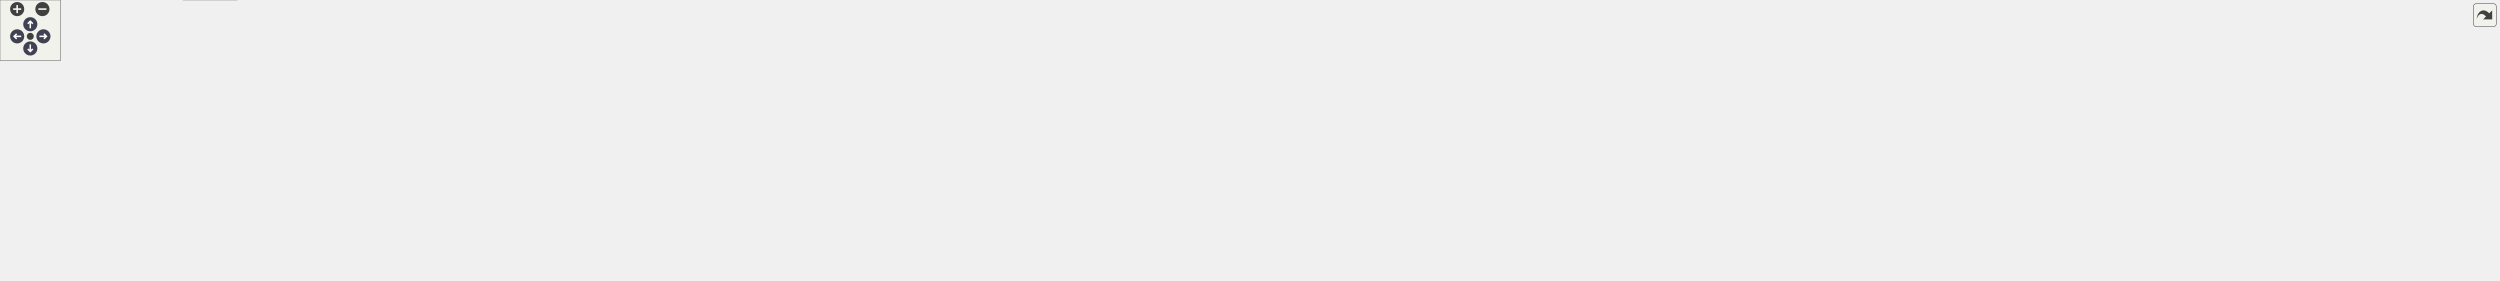
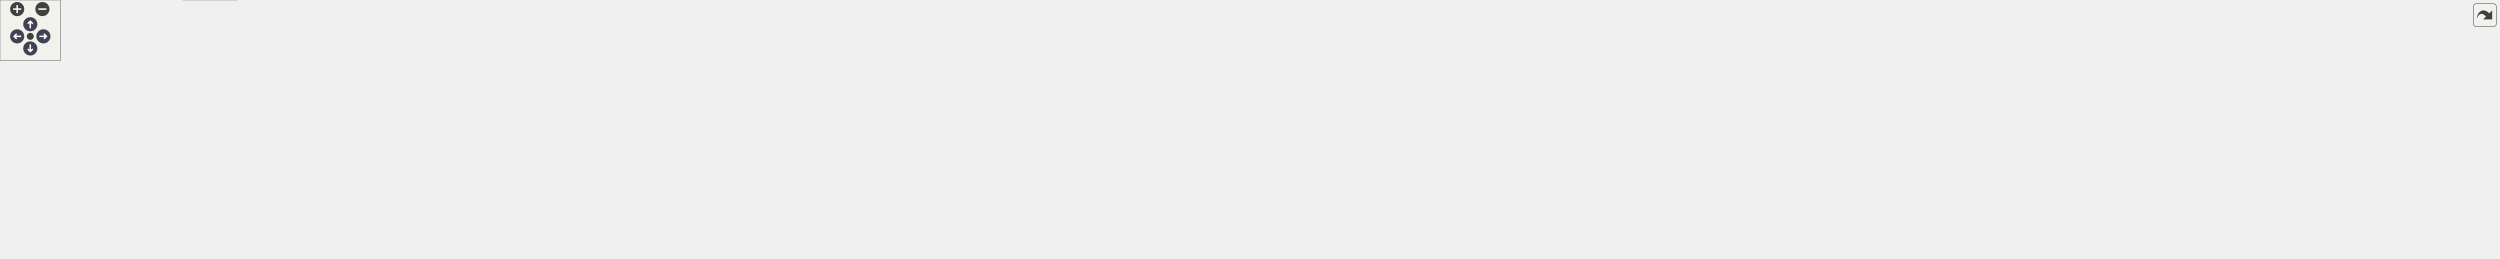
<svg xmlns="http://www.w3.org/2000/svg" xmlns:xlink="http://www.w3.org/1999/xlink" id="main" version="1.1" xml:space="preserve">
  <style type="text/css">
.node, .edge {opacity: 0.7;}
.node.selected, .edge.selected {opacity: 1;}
.edge:hover path { stroke: red; }
.edge:hover polygon { stroke: red; fill: red; }
</style>
  <defs>
    <circle id="rim" cx="0" cy="0" r="7" />
    <circle id="rim2" cx="0" cy="0" r="3.5" />
    <g id="zoomPlus">
      <use xlink:href="#rim" fill="#404040">
        <set attributeName="fill" to="#808080" begin="zoomplus.mouseover" end="zoomplus.mouseout" />
      </use>
      <path d="M-4,0h8M0,-4v8" fill="none" stroke="white" stroke-width="1.5" pointer-events="none" />
    </g>
    <g id="zoomMin">
      <use xlink:href="#rim" fill="#404040">
        <set attributeName="fill" to="#808080" begin="zoomminus.mouseover" end="zoomminus.mouseout" />
      </use>
      <path d="M-4,0h8" fill="none" stroke="white" stroke-width="1.5" pointer-events="none" />
    </g>
    <g id="arrowUp" transform="translate(30 24)">
      <use xlink:href="#rim" />
      <path pointer-events="none" fill="none" stroke="white" stroke-width="1.5" d="M0,-3.0v7 M-2.5,-0.5L0,-3.0L2.5,-0.5" />
    </g>
    <g id="arrowRight" transform="rotate(90) translate(36 -43)">
      <use xlink:href="#rim" />
      <path pointer-events="none" fill="none" stroke="white" stroke-width="1.5" d="M0,-3.0v7 M-2.5,-0.5L0,-3.0L2.5,-0.5" />
    </g>
    <g id="arrowDown" transform="rotate(180) translate(-30 -48)">
      <use xlink:href="#rim" />
      <path pointer-events="none" fill="none" stroke="white" stroke-width="1.5" d="M0,-3.0v7 M-2.5,-0.5L0,-3.0L2.5,-0.5" />
    </g>
    <g id="arrowLeft" transform="rotate(270) translate(-36 17)">
      <use xlink:href="#rim" />
      <path pointer-events="none" fill="none" stroke="white" stroke-width="1.5" d="M0,-3.0v7 M-2.5,-0.5L0,-3.0L2.5,-0.5" />
    </g>
    <g id="resetDef">
      <use xlink:href="#rim2" fill="#404040">
        <set attributeName="fill" to="#808080" begin="reset.mouseover" end="reset.mouseout" />
      </use>
    </g>
  </defs>
  <svg id="graph" class="graph">
    <g id="viewport">
      <g id="Node000001" class="node">
        <g id="a_Node000001">
          <a xlink:title=" ">
-             <polygon fill="#999999" stroke="#666666" points="1668,-217 1510,-217 1510,-176 1668,-176 1668,-217" />
-             <text text-anchor="start" x="1518" y="-205" font-family="Helvetica,sans-Serif" font-size="10.00">/scratch/dragon/sources</text>
-             <text text-anchor="start" x="1518" y="-194" font-family="Helvetica,sans-Serif" font-size="10.00">/ChimeraTK-VirtualLab</text>
-             <text text-anchor="middle" x="1589" y="-183" font-family="Helvetica,sans-Serif" font-size="10.00">/include/VirtualLabBackend.h</text>
+             <polygon fill="#999999" stroke="#666666" points="1666.5,-195 1511.5,-195 1511.5,-176 1666.5,-176 1666.5,-195" />
+             <text text-anchor="middle" x="1589" y="-183" font-family="Helvetica,sans-Serif" font-size="10.00">include/VirtualLabBackend.h</text>
          </a>
        </g>
      </g>
      <g id="Node000002" class="node">
        <g id="a_Node000002">
          <a xlink:href="_timer_group_8h.html" target="_top" xlink:title=" ">
            <polygon fill="white" stroke="#666666" points="547.5,-134.5 464.5,-134.5 464.5,-115.5 547.5,-115.5 547.5,-134.5" />
            <text text-anchor="middle" x="506" y="-122.5" font-family="Helvetica,sans-Serif" font-size="10.00">TimerGroup.h</text>
          </a>
        </g>
      </g>
      <g id="edge1_Node000001_Node000002" class="edge">
        <g id="a_edge1_Node000001_Node000002">
          <a xlink:title=" ">
-             <path fill="none" stroke="#63b8ff" d="M1509.89,-196.35C1336.91,-197.08 912.49,-192.79 562,-140 556.61,-139.19 550.99,-138.09 545.47,-136.86" />
-             <polygon fill="#63b8ff" stroke="#63b8ff" points="546.26,-133.45 535.72,-134.55 544.64,-140.27 546.26,-133.45" />
+             <path fill="none" stroke="#63b8ff" d="M1511.37,-183.16C1304.8,-179.28 745.02,-166.56 562,-140 556.55,-139.21 550.85,-138.11 545.27,-136.87" />
+             <polygon fill="#63b8ff" stroke="#63b8ff" points="545.96,-133.44 535.42,-134.54 544.34,-140.25 545.96,-133.44" />
          </a>
        </g>
      </g>
      <g id="Node000005" class="node">
        <g id="a_Node000005">
          <a xlink:title=" ">
            <polygon fill="#e0e0e0" stroke="#999999" points="148,-74 0,-74 0,-55 148,-55 148,-74" />
            <text text-anchor="middle" x="74" y="-62" font-family="Helvetica,sans-Serif" font-size="10.00">boost/fusion/algorithm.hpp</text>
          </a>
        </g>
      </g>
      <g id="edge14_Node000001_Node000005" class="edge">
        <g id="a_edge14_Node000001_Node000005">
          <a xlink:title=" ">
-             <path fill="none" stroke="#63b8ff" d="M1509.69,-195.52C1324.49,-194.72 849.45,-187.75 456,-140 332.77,-125.04 189.68,-93.19 118.7,-76.39" />
-             <polygon fill="#63b8ff" stroke="#63b8ff" points="119.29,-72.93 108.76,-74.02 117.67,-79.74 119.29,-72.93" />
+             <path fill="none" stroke="#63b8ff" d="M1511.5,-183.01C1290.69,-178.5 661.06,-163.88 456,-140 332.38,-125.6 188.9,-93.36 118.13,-76.4" />
+             <polygon fill="#63b8ff" stroke="#63b8ff" points="118.77,-72.95 108.22,-74.01 117.13,-79.76 118.77,-72.95" />
          </a>
        </g>
      </g>
      <g id="Node000009" class="node">
        <g id="a_Node000009">
          <a xlink:title=" ">
            <polygon fill="#e0e0e0" stroke="#999999" points="783,-74 739,-74 739,-55 783,-55 783,-74" />
            <text text-anchor="middle" x="761" y="-62" font-family="Helvetica,sans-Serif" font-size="10.00">limits</text>
          </a>
        </g>
      </g>
      <g id="edge22_Node000001_Node000009" class="edge">
        <g id="a_edge22_Node000001_Node000009">
          <a xlink:title=" ">
-             <path fill="none" stroke="#63b8ff" d="M1509.74,-194.01C1279.72,-189.31 626.29,-173.08 595,-140 585.84,-130.31 586.88,-120.57 595,-110 630.98,-63.16 666.42,-87.52 729.12,-73.96" />
+             <path fill="none" stroke="#63b8ff" d="M1511.39,-183.92C1282.88,-181.83 626.52,-172.97 595,-140 585.79,-130.36 586.88,-120.57 595,-110 630.98,-63.16 666.42,-87.52 729.12,-73.96" />
            <polygon fill="#63b8ff" stroke="#63b8ff" points="730.1,-77.32 738.99,-71.56 728.45,-70.52 730.1,-77.32" />
          </a>
        </g>
      </g>
      <g id="Node000011" class="node">
        <g id="a_Node000011">
          <a xlink:title=" ">
            <polygon fill="#e0e0e0" stroke="#999999" points="762,-134.5 604,-134.5 604,-115.5 762,-115.5 762,-134.5" />
            <text text-anchor="middle" x="683" y="-122.5" font-family="Helvetica,sans-Serif" font-size="10.00">ChimeraTK/BackendFactory.h</text>
          </a>
        </g>
      </g>
      <g id="edge10_Node000001_Node000011" class="edge">
        <g id="a_edge10_Node000001_Node000011">
          <a xlink:title=" ">
-             <path fill="none" stroke="#63b8ff" d="M1509.82,-192.5C1363.53,-186.43 1041.14,-170.59 771,-140 761.53,-138.93 751.52,-137.56 741.78,-136.1" />
-             <polygon fill="#63b8ff" stroke="#63b8ff" points="742.18,-132.62 731.77,-134.56 741.12,-139.54 742.18,-132.62" />
+             <path fill="none" stroke="#63b8ff" d="M1511.25,-182.95C1365.63,-179.44 1042.01,-168.85 771,-140 761.19,-138.96 750.81,-137.56 740.75,-136.06" />
+             <polygon fill="#63b8ff" stroke="#63b8ff" points="741.25,-132.6 730.84,-134.53 740.19,-139.52 741.25,-132.6" />
          </a>
        </g>
      </g>
      <g id="Node000012" class="node">
        <g id="a_Node000012">
          <a xlink:title=" ">
            <polygon fill="#e0e0e0" stroke="#999999" points="966,-134.5 780,-134.5 780,-115.5 966,-115.5 966,-134.5" />
            <text text-anchor="middle" x="873" y="-122.5" font-family="Helvetica,sans-Serif" font-size="10.00">ChimeraTK/DeviceAccessVersion.h</text>
          </a>
        </g>
      </g>
      <g id="edge11_Node000001_Node000012" class="edge">
        <g id="a_edge11_Node000001_Node000012">
          <a xlink:title=" ">
-             <path fill="none" stroke="#63b8ff" d="M1509.53,-189.45C1392.54,-180.28 1167.13,-161.63 976,-140 965.15,-138.77 953.68,-137.34 942.49,-135.88" />
-             <polygon fill="#63b8ff" stroke="#63b8ff" points="942.69,-132.37 932.31,-134.52 941.76,-139.31 942.69,-132.37" />
+             <path fill="none" stroke="#63b8ff" d="M1511.45,-180.43C1394.99,-173.97 1168.09,-160.01 976,-140 964.69,-138.82 952.7,-137.37 941.06,-135.86" />
+             <polygon fill="#63b8ff" stroke="#63b8ff" points="941.31,-132.37 930.94,-134.52 940.39,-139.31 941.31,-132.37" />
          </a>
        </g>
      </g>
      <g id="Node000013" class="node">
        <g id="a_Node000013">
          <a xlink:title=" ">
            <polygon fill="#e0e0e0" stroke="#999999" points="1147.5,-134.5 984.5,-134.5 984.5,-115.5 1147.5,-115.5 1147.5,-134.5" />
            <text text-anchor="middle" x="1066" y="-122.5" font-family="Helvetica,sans-Serif" font-size="10.00">ChimeraTK/DummyBackend.h</text>
          </a>
        </g>
      </g>
      <g id="edge12_Node000001_Node000013" class="edge">
        <g id="a_edge12_Node000001_Node000013">
          <a xlink:title=" ">
-             <path fill="none" stroke="#63b8ff" d="M1509.7,-185.91C1422.99,-175.29 1279.98,-157.36 1157,-140 1148.26,-138.77 1139.06,-137.41 1130,-136.05" />
-             <polygon fill="#63b8ff" stroke="#63b8ff" points="1130.27,-132.55 1119.86,-134.51 1129.22,-139.47 1130.27,-132.55" />
+             <path fill="none" stroke="#63b8ff" d="M1511.22,-177.67C1424.62,-169.79 1280.58,-155.86 1157,-140 1147.7,-138.81 1137.89,-137.43 1128.29,-136.01" />
+             <polygon fill="#63b8ff" stroke="#63b8ff" points="1128.8,-132.54 1118.39,-134.52 1127.76,-139.47 1128.8,-132.54" />
          </a>
        </g>
      </g>
      <g id="Node000014" class="node">
        <g id="a_Node000014">
          <a xlink:title=" ">
            <polygon fill="#e0e0e0" stroke="#999999" points="1370.5,-134.5 1165.5,-134.5 1165.5,-115.5 1370.5,-115.5 1370.5,-134.5" />
            <text text-anchor="middle" x="1268" y="-122.5" font-family="Helvetica,sans-Serif" font-size="10.00">ChimeraTK/DummyRegisterAccessor.h</text>
          </a>
        </g>
      </g>
      <g id="edge13_Node000001_Node000014" class="edge">
        <g id="a_edge13_Node000001_Node000014">
          <a xlink:title=" ">
-             <path fill="none" stroke="#63b8ff" d="M1509.65,-178.32C1449.43,-165.28 1368.52,-147.76 1317.31,-136.68" />
-             <polygon fill="#63b8ff" stroke="#63b8ff" points="1317.99,-133.24 1307.48,-134.55 1316.51,-140.08 1317.99,-133.24" />
+             <path fill="none" stroke="#63b8ff" d="M1542.32,-175.99C1484.67,-165.49 1386.66,-147.62 1324.73,-136.34" />
+             <polygon fill="#63b8ff" stroke="#63b8ff" points="1325.2,-132.87 1314.73,-134.52 1323.94,-139.75 1325.2,-132.87" />
          </a>
        </g>
      </g>
      <g id="Node000015" class="node">
        <g id="a_Node000015">
          <a xlink:title=" ">
            <polygon fill="#e0e0e0" stroke="#999999" points="1513.5,-140 1388.5,-140 1388.5,-110 1513.5,-110 1513.5,-140" />
            <text text-anchor="start" x="1396.5" y="-128" font-family="Helvetica,sans-Serif" font-size="10.00">boost/fusion/container</text>
            <text text-anchor="middle" x="1451" y="-117" font-family="Helvetica,sans-Serif" font-size="10.00">/set.hpp</text>
          </a>
        </g>
      </g>
      <g id="edge15_Node000001_Node000015" class="edge">
        <g id="a_edge15_Node000001_Node000015">
          <a xlink:title=" ">
-             <path fill="none" stroke="#63b8ff" d="M1550.19,-175.96C1530.74,-166.16 1507.29,-154.35 1488.08,-144.67" />
-             <polygon fill="#63b8ff" stroke="#63b8ff" points="1489.53,-141.48 1479.02,-140.11 1486.38,-147.74 1489.53,-141.48" />
+             <path fill="none" stroke="#63b8ff" d="M1568.93,-175.99C1549.25,-167.65 1518.61,-154.66 1493.5,-144.02" />
+             <polygon fill="#63b8ff" stroke="#63b8ff" points="1494.75,-140.74 1484.18,-140.06 1492.02,-147.19 1494.75,-140.74" />
          </a>
        </g>
      </g>
      <g id="Node000016" class="node">
        <g id="a_Node000016">
          <a xlink:title=" ">
            <polygon fill="#e0e0e0" stroke="#999999" points="1646.5,-140 1531.5,-140 1531.5,-110 1646.5,-110 1646.5,-140" />
            <text text-anchor="start" x="1539.5" y="-128" font-family="Helvetica,sans-Serif" font-size="10.00">boost/fusion/include</text>
            <text text-anchor="middle" x="1589" y="-117" font-family="Helvetica,sans-Serif" font-size="10.00">/at_key.hpp</text>
          </a>
        </g>
      </g>
      <g id="edge16_Node000001_Node000016" class="edge">
        <g id="a_edge16_Node000001_Node000016">
          <a xlink:title=" ">
-             <path fill="none" stroke="#63b8ff" d="M1589,-175.77C1589,-167.85 1589,-158.63 1589,-150.3" />
-             <polygon fill="#63b8ff" stroke="#63b8ff" points="1592.5,-150.04 1589,-140.04 1585.5,-150.04 1592.5,-150.04" />
+             <path fill="none" stroke="#63b8ff" d="M1589,-175.87C1589,-169.11 1589,-159.35 1589,-150.26" />
+             <polygon fill="#63b8ff" stroke="#63b8ff" points="1592.5,-150.11 1589,-140.11 1585.5,-150.11 1592.5,-150.11" />
          </a>
        </g>
      </g>
      <g id="Node000017" class="node">
        <g id="a_Node000017">
          <a xlink:title=" ">
            <polygon fill="#e0e0e0" stroke="#999999" points="1789.5,-140 1664.5,-140 1664.5,-110 1789.5,-110 1789.5,-140" />
            <text text-anchor="start" x="1672.5" y="-128" font-family="Helvetica,sans-Serif" font-size="10.00">boost/msm/back/state</text>
            <text text-anchor="middle" x="1727" y="-117" font-family="Helvetica,sans-Serif" font-size="10.00">_machine.hpp</text>
          </a>
        </g>
      </g>
      <g id="edge17_Node000001_Node000017" class="edge">
        <g id="a_edge17_Node000001_Node000017">
          <a xlink:title=" ">
-             <path fill="none" stroke="#63b8ff" d="M1627.81,-175.96C1647.26,-166.16 1670.71,-154.35 1689.92,-144.67" />
-             <polygon fill="#63b8ff" stroke="#63b8ff" points="1691.62,-147.74 1698.98,-140.11 1688.47,-141.48 1691.62,-147.74" />
+             <path fill="none" stroke="#63b8ff" d="M1609.07,-175.99C1628.75,-167.65 1659.39,-154.66 1684.5,-144.02" />
+             <polygon fill="#63b8ff" stroke="#63b8ff" points="1685.98,-147.19 1693.82,-140.06 1683.25,-140.74 1685.98,-147.19" />
          </a>
        </g>
      </g>
      <g id="Node000018" class="node">
        <g id="a_Node000018">
          <a xlink:title=" ">
            <polygon fill="#e0e0e0" stroke="#999999" points="1932.5,-140 1807.5,-140 1807.5,-110 1932.5,-110 1932.5,-140" />
            <text text-anchor="start" x="1815.5" y="-128" font-family="Helvetica,sans-Serif" font-size="10.00">boost/msm/front/euml</text>
            <text text-anchor="middle" x="1870" y="-117" font-family="Helvetica,sans-Serif" font-size="10.00">/euml.hpp</text>
          </a>
        </g>
      </g>
      <g id="edge18_Node000001_Node000018" class="edge">
        <g id="a_edge18_Node000001_Node000018">
          <a xlink:title=" ">
-             <path fill="none" stroke="#63b8ff" d="M1668.02,-175.96C1710.76,-165.38 1762.96,-152.48 1803.58,-142.43" />
-             <polygon fill="#63b8ff" stroke="#63b8ff" points="1804.51,-145.8 1813.38,-140 1802.83,-139.01 1804.51,-145.8" />
+             <path fill="none" stroke="#63b8ff" d="M1629.86,-175.99C1673.62,-166.88 1743.94,-152.24 1797.21,-141.15" />
+             <polygon fill="#63b8ff" stroke="#63b8ff" points="1798.2,-144.52 1807.28,-139.06 1796.78,-137.67 1798.2,-144.52" />
          </a>
        </g>
      </g>
      <g id="Node000019" class="node">
        <g id="a_Node000019">
          <a xlink:title=" ">
            <polygon fill="#e0e0e0" stroke="#999999" points="2075.5,-140 1950.5,-140 1950.5,-110 2075.5,-110 2075.5,-140" />
            <text text-anchor="start" x="1958.5" y="-128" font-family="Helvetica,sans-Serif" font-size="10.00">boost/msm/front/state</text>
            <text text-anchor="middle" x="2013" y="-117" font-family="Helvetica,sans-Serif" font-size="10.00">_machine_def.hpp</text>
          </a>
        </g>
      </g>
      <g id="edge19_Node000001_Node000019" class="edge">
        <g id="a_edge19_Node000001_Node000019">
          <a xlink:title=" ">
-             <path fill="none" stroke="#63b8ff" d="M1668.01,-183.97C1737.34,-173.65 1841.13,-157.7 1940.4,-140.25" />
-             <polygon fill="#63b8ff" stroke="#63b8ff" points="1941.07,-143.69 1950.3,-138.5 1939.85,-136.79 1941.07,-143.69" />
+             <path fill="none" stroke="#63b8ff" d="M1666.69,-176.27C1736.05,-168.57 1840.63,-156.07 1940.38,-140.2" />
+             <polygon fill="#63b8ff" stroke="#63b8ff" points="1941,-143.64 1950.32,-138.6 1939.89,-136.73 1941,-143.64" />
          </a>
        </g>
      </g>
      <g id="Node000020" class="node">
        <g id="a_Node000020">
          <a xlink:title=" ">
            <polygon fill="#e0e0e0" stroke="#999999" points="2212.5,-134.5 2093.5,-134.5 2093.5,-115.5 2212.5,-115.5 2212.5,-134.5" />
            <text text-anchor="middle" x="2153" y="-122.5" font-family="Helvetica,sans-Serif" font-size="10.00">boost/shared_ptr.hpp</text>
          </a>
        </g>
      </g>
      <g id="edge20_Node000001_Node000020" class="edge">
        <g id="a_edge20_Node000001_Node000020">
          <a xlink:title=" ">
-             <path fill="none" stroke="#63b8ff" d="M1668.33,-188.88C1766.51,-180.17 1938.66,-163.2 2085,-140 2091.33,-139 2097.96,-137.81 2104.5,-136.55" />
-             <polygon fill="#63b8ff" stroke="#63b8ff" points="2105.51,-139.92 2114.63,-134.54 2104.14,-133.05 2105.51,-139.92" />
+             <path fill="none" stroke="#63b8ff" d="M1666.64,-180.27C1764.55,-174.31 1937.88,-161.67 2085,-140 2091.65,-139.02 2098.63,-137.8 2105.48,-136.5" />
+             <polygon fill="#63b8ff" stroke="#63b8ff" points="2106.24,-139.92 2115.37,-134.54 2104.88,-133.05 2106.24,-139.92" />
          </a>
        </g>
      </g>
      <g id="Node000021" class="node">
        <g id="a_Node000021">
          <a xlink:title=" ">
            <polygon fill="#e0e0e0" stroke="#999999" points="2291,-134.5 2231,-134.5 2231,-115.5 2291,-115.5 2291,-134.5" />
            <text text-anchor="middle" x="2261" y="-122.5" font-family="Helvetica,sans-Serif" font-size="10.00">iostream</text>
          </a>
        </g>
      </g>
      <g id="edge21_Node000001_Node000021" class="edge">
        <g id="a_edge21_Node000001_Node000021">
          <a xlink:title=" ">
-             <path fill="none" stroke="#63b8ff" d="M1668.44,-195.05C1789.34,-192.91 2026.16,-182.98 2222,-140 2224.83,-139.38 2227.74,-138.61 2230.63,-137.74" />
-             <polygon fill="#63b8ff" stroke="#63b8ff" points="2231.84,-141.03 2240.24,-134.57 2229.65,-134.38 2231.84,-141.03" />
+             <path fill="none" stroke="#63b8ff" d="M1666.52,-181.71C1811.41,-176.05 2118.03,-161.88 2222,-140 2224.84,-139.4 2227.75,-138.65 2230.64,-137.8" />
+             <polygon fill="#63b8ff" stroke="#63b8ff" points="2231.85,-141.08 2240.26,-134.64 2229.66,-134.43 2231.85,-141.08" />
          </a>
        </g>
      </g>
      <g id="Node000022" class="node">
        <g id="a_Node000022">
          <a xlink:title=" ">
            <polygon fill="#e0e0e0" stroke="#999999" points="2347,-134.5 2309,-134.5 2309,-115.5 2347,-115.5 2347,-134.5" />
            <text text-anchor="middle" x="2328" y="-122.5" font-family="Helvetica,sans-Serif" font-size="10.00">map</text>
          </a>
        </g>
      </g>
      <g id="edge23_Node000001_Node000022" class="edge">
        <g id="a_edge23_Node000001_Node000022">
          <a xlink:title=" ">
-             <path fill="none" stroke="#63b8ff" d="M1668.29,-193.14C1827.97,-187.77 2183.01,-172.48 2300,-140 2301.44,-139.6 2302.89,-139.12 2304.34,-138.59" />
-             <polygon fill="#63b8ff" stroke="#63b8ff" points="2305.86,-141.75 2313.61,-134.52 2303.04,-135.34 2305.86,-141.75" />
+             <path fill="none" stroke="#63b8ff" d="M1666.75,-183.54C1825.65,-180.93 2182.52,-171.64 2300,-140 2301.44,-139.61 2302.9,-139.14 2304.35,-138.62" />
+             <polygon fill="#63b8ff" stroke="#63b8ff" points="2305.86,-141.78 2313.62,-134.57 2303.05,-135.37 2305.86,-141.78" />
          </a>
        </g>
      </g>
      <g id="Node000023" class="node">
        <g id="a_Node000023">
          <a xlink:title=" ">
            <polygon fill="#e0e0e0" stroke="#999999" points="2413,-134.5 2365,-134.5 2365,-115.5 2413,-115.5 2413,-134.5" />
            <text text-anchor="middle" x="2389" y="-122.5" font-family="Helvetica,sans-Serif" font-size="10.00">mutex</text>
          </a>
        </g>
      </g>
      <g id="edge24_Node000001_Node000023" class="edge">
        <g id="a_edge24_Node000001_Node000023">
          <a xlink:title=" ">
-             <path fill="none" stroke="#63b8ff" d="M1668.21,-193.06C1836.99,-187.33 2227.19,-171.08 2356,-140 2358.16,-139.48 2360.37,-138.83 2362.55,-138.1" />
-             <polygon fill="#63b8ff" stroke="#63b8ff" points="2363.81,-141.36 2371.9,-134.51 2361.31,-134.83 2363.81,-141.36" />
+             <path fill="none" stroke="#63b8ff" d="M1666.6,-183.36C1834.49,-180.35 2226.68,-170.22 2356,-140 2358.17,-139.49 2360.37,-138.86 2362.56,-138.13" />
+             <polygon fill="#63b8ff" stroke="#63b8ff" points="2363.81,-141.4 2371.91,-134.56 2361.32,-134.86 2363.81,-141.4" />
          </a>
        </g>
      </g>
      <g id="Node000024" class="node">
        <g id="a_Node000024">
          <a xlink:title=" ">
            <polygon fill="#e0e0e0" stroke="#999999" points="2475,-134.5 2431,-134.5 2431,-115.5 2475,-115.5 2475,-134.5" />
            <text text-anchor="middle" x="2453" y="-122.5" font-family="Helvetica,sans-Serif" font-size="10.00">string</text>
          </a>
        </g>
      </g>
      <g id="edge25_Node000001_Node000024" class="edge">
        <g id="a_edge25_Node000001_Node000024">
          <a xlink:title=" ">
-             <path fill="none" stroke="#63b8ff" d="M1668.26,-193.82C1847.77,-189.42 2280.7,-175.38 2422,-140 2423.73,-139.57 2425.49,-139.04 2427.24,-138.45" />
-             <polygon fill="#63b8ff" stroke="#63b8ff" points="2429,-141.51 2436.98,-134.54 2426.4,-135.01 2429,-141.51" />
+             <path fill="none" stroke="#63b8ff" d="M1666.58,-184C1845.02,-182.27 2280.14,-174.53 2422,-140 2423.74,-139.58 2425.49,-139.06 2427.25,-138.47" />
+             <polygon fill="#63b8ff" stroke="#63b8ff" points="2429,-141.54 2436.99,-134.59 2426.41,-135.04 2429,-141.54" />
          </a>
        </g>
      </g>
      <g id="Node000003" class="node">
        <g id="a_Node000003">
          <a xlink:href="_virtual_time_8h.html" target="_top" xlink:title=" ">
            <polygon fill="white" stroke="#666666" points="249.5,-74 166.5,-74 166.5,-55 249.5,-55 249.5,-74" />
            <text text-anchor="middle" x="208" y="-62" font-family="Helvetica,sans-Serif" font-size="10.00">VirtualTime.h</text>
          </a>
        </g>
      </g>
      <g id="edge2_Node000002_Node000003" class="edge">
        <g id="a_edge2_Node000002_Node000003">
          <a xlink:title=" ">
            <path fill="none" stroke="#63b8ff" d="M464.25,-115.8C410.76,-105.3 318.03,-87.1 260.01,-75.71" />
            <polygon fill="#63b8ff" stroke="#63b8ff" points="260.43,-72.23 249.95,-73.73 259.09,-79.1 260.43,-72.23" />
          </a>
        </g>
      </g>
      <g id="edge4_Node000002_Node000005" class="edge">
        <g id="a_edge4_Node000002_Node000005">
          <a xlink:title=" ">
            <path fill="none" stroke="#63b8ff" d="M464.19,-118.34C390.81,-108.4 238.04,-87.71 146.94,-75.38" />
            <polygon fill="#63b8ff" stroke="#63b8ff" points="147.35,-71.9 136.97,-74.03 146.41,-78.84 147.35,-71.9" />
          </a>
        </g>
      </g>
      <g id="Node000006" class="node">
        <g id="a_Node000006">
          <a xlink:title=" ">
            <polygon fill="#e0e0e0" stroke="#999999" points="414,-74 268,-74 268,-55 414,-55 414,-74" />
            <text text-anchor="middle" x="341" y="-62" font-family="Helvetica,sans-Serif" font-size="10.00">boost/fusion/container.hpp</text>
          </a>
        </g>
      </g>
      <g id="edge5_Node000002_Node000006" class="edge">
        <g id="a_edge5_Node000002_Node000006">
          <a xlink:title=" ">
            <path fill="none" stroke="#63b8ff" d="M482.01,-115.49C453.78,-105.49 406.72,-88.8 374.81,-77.49" />
            <polygon fill="#63b8ff" stroke="#63b8ff" points="375.62,-74.06 365.02,-74.02 373.28,-80.66 375.62,-74.06" />
          </a>
        </g>
      </g>
      <g id="Node000007" class="node">
        <g id="a_Node000007">
          <a xlink:title=" ">
            <polygon fill="#e0e0e0" stroke="#999999" points="579.5,-74 432.5,-74 432.5,-55 579.5,-55 579.5,-74" />
            <text text-anchor="middle" x="506" y="-62" font-family="Helvetica,sans-Serif" font-size="10.00">boost/fusion/sequence.hpp</text>
          </a>
        </g>
      </g>
      <g id="edge6_Node000002_Node000007" class="edge">
        <g id="a_edge6_Node000002_Node000007">
          <a xlink:title=" ">
            <path fill="none" stroke="#63b8ff" d="M506,-115.37C506,-107.25 506,-94.81 506,-84.39" />
            <polygon fill="#63b8ff" stroke="#63b8ff" points="509.5,-84.17 506,-74.17 502.5,-84.17 509.5,-84.17" />
          </a>
        </g>
      </g>
      <g id="Node000008" class="node">
        <g id="a_Node000008">
          <a xlink:title=" ">
            <polygon fill="#e0e0e0" stroke="#999999" points="644.5,-74 597.5,-74 597.5,-55 644.5,-55 644.5,-74" />
            <text text-anchor="middle" x="621" y="-62" font-family="Helvetica,sans-Serif" font-size="10.00">cmath</text>
          </a>
        </g>
      </g>
      <g id="edge7_Node000002_Node000008" class="edge">
        <g id="a_edge7_Node000002_Node000008">
          <a xlink:title=" ">
            <path fill="none" stroke="#63b8ff" d="M522.97,-115.37C541.91,-105.73 572.79,-90.03 594.83,-78.81" />
            <polygon fill="#63b8ff" stroke="#63b8ff" points="596.64,-81.82 603.96,-74.17 593.46,-75.58 596.64,-81.82" />
          </a>
        </g>
      </g>
      <g id="edge8_Node000002_Node000009" class="edge">
        <g id="a_edge8_Node000002_Node000009">
          <a xlink:title=" ">
            <path fill="none" stroke="#63b8ff" d="M539.42,-115.45C546.84,-113.6 554.68,-111.7 562,-110 633.33,-93.45 654.13,-92.18 728.8,-74.18" />
            <polygon fill="#63b8ff" stroke="#63b8ff" points="729.8,-77.54 738.69,-71.78 728.14,-70.74 729.8,-77.54" />
          </a>
        </g>
      </g>
      <g id="Node000010" class="node">
        <g id="a_Node000010">
          <a xlink:title=" ">
            <polygon fill="#e0e0e0" stroke="#999999" points="721,-74 663,-74 663,-55 721,-55 721,-74" />
            <text text-anchor="middle" x="692" y="-62" font-family="Helvetica,sans-Serif" font-size="10.00">memory</text>
          </a>
        </g>
      </g>
      <g id="edge9_Node000002_Node000010" class="edge">
        <g id="a_edge9_Node000002_Node000010">
          <a xlink:title=" ">
            <path fill="none" stroke="#63b8ff" d="M533.05,-115.49C565.28,-105.36 619.29,-88.37 655.28,-77.05" />
            <polygon fill="#63b8ff" stroke="#63b8ff" points="656.43,-80.36 664.92,-74.02 654.33,-73.68 656.43,-80.36" />
          </a>
        </g>
      </g>
      <g id="Node000004" class="node">
        <g id="a_Node000004">
          <a xlink:title=" ">
            <polygon fill="#e0e0e0" stroke="#999999" points="234.5,-19 181.5,-19 181.5,0 234.5,0 234.5,-19" />
            <text text-anchor="middle" x="208" y="-7" font-family="Helvetica,sans-Serif" font-size="10.00">stdint.h</text>
          </a>
        </g>
      </g>
      <g id="edge3_Node000003_Node000004" class="edge">
        <g id="a_edge3_Node000003_Node000004">
          <a xlink:title=" ">
            <path fill="none" stroke="#63b8ff" d="M208,-54.75C208,-47.8 208,-37.85 208,-29.13" />
            <polygon fill="#63b8ff" stroke="#63b8ff" points="211.5,-29.09 208,-19.09 204.5,-29.09 211.5,-29.09" />
          </a>
        </g>
      </g>
    </g>
  </svg>
  <g id="navigator" transform="translate(0 0)" fill="#404254">
    <rect fill="#f2f5e9" fill-opacity="0.5" stroke="#606060" stroke-width=".5" x="0" y="0" width="60" height="60" />
    <use id="zoomplus" xlink:href="#zoomPlus" x="17" y="9" />
    <use id="zoomminus" xlink:href="#zoomMin" x="42" y="9" />
    <use id="reset" xlink:href="#resetDef" x="30" y="36" />
    <use id="arrowup" xlink:href="#arrowUp" x="0" y="0" />
    <use id="arrowright" xlink:href="#arrowRight" x="0" y="0" />
    <use id="arrowdown" xlink:href="#arrowDown" x="0" y="0" />
    <use id="arrowleft" xlink:href="#arrowLeft" x="0" y="0" />
  </g>
  <svg viewBox="0 0 15 15" width="100%" height="30px" preserveAspectRatio="xMaxYMin meet">
    <g id="arrow_out" transform="scale(0.3 0.3)">
      <a xlink:href="_virtual_lab_backend_8h__incl_org.svg" target="_base">
        <rect id="button" ry="5" rx="5" y="6" x="6" height="38" width="38" fill="#f2f5e9" fill-opacity="0.5" stroke="#606060" stroke-width="1.0" />
        <path id="arrow" d="M 11.5,31.437 C 11.94,20.098 22.043,11.323 32.159,21.979 L 37.069,17.246 C 37.069,17.246 37.088,32 37.088,32 L 22.16,31.978 C 22.16,31.978 26.998,27.14 26.998,27.14 C 18.529,18.264 13.292,25.23 11.5,31.437 z" style="fill:#404040;" />
      </a>
    </g>
  </svg>
  <style type="text/css">

[data-mouse-over-selected='false'] { opacity: 0.7; }
[data-mouse-over-selected='true']  { opacity: 1.0; }

</style>
</svg>
